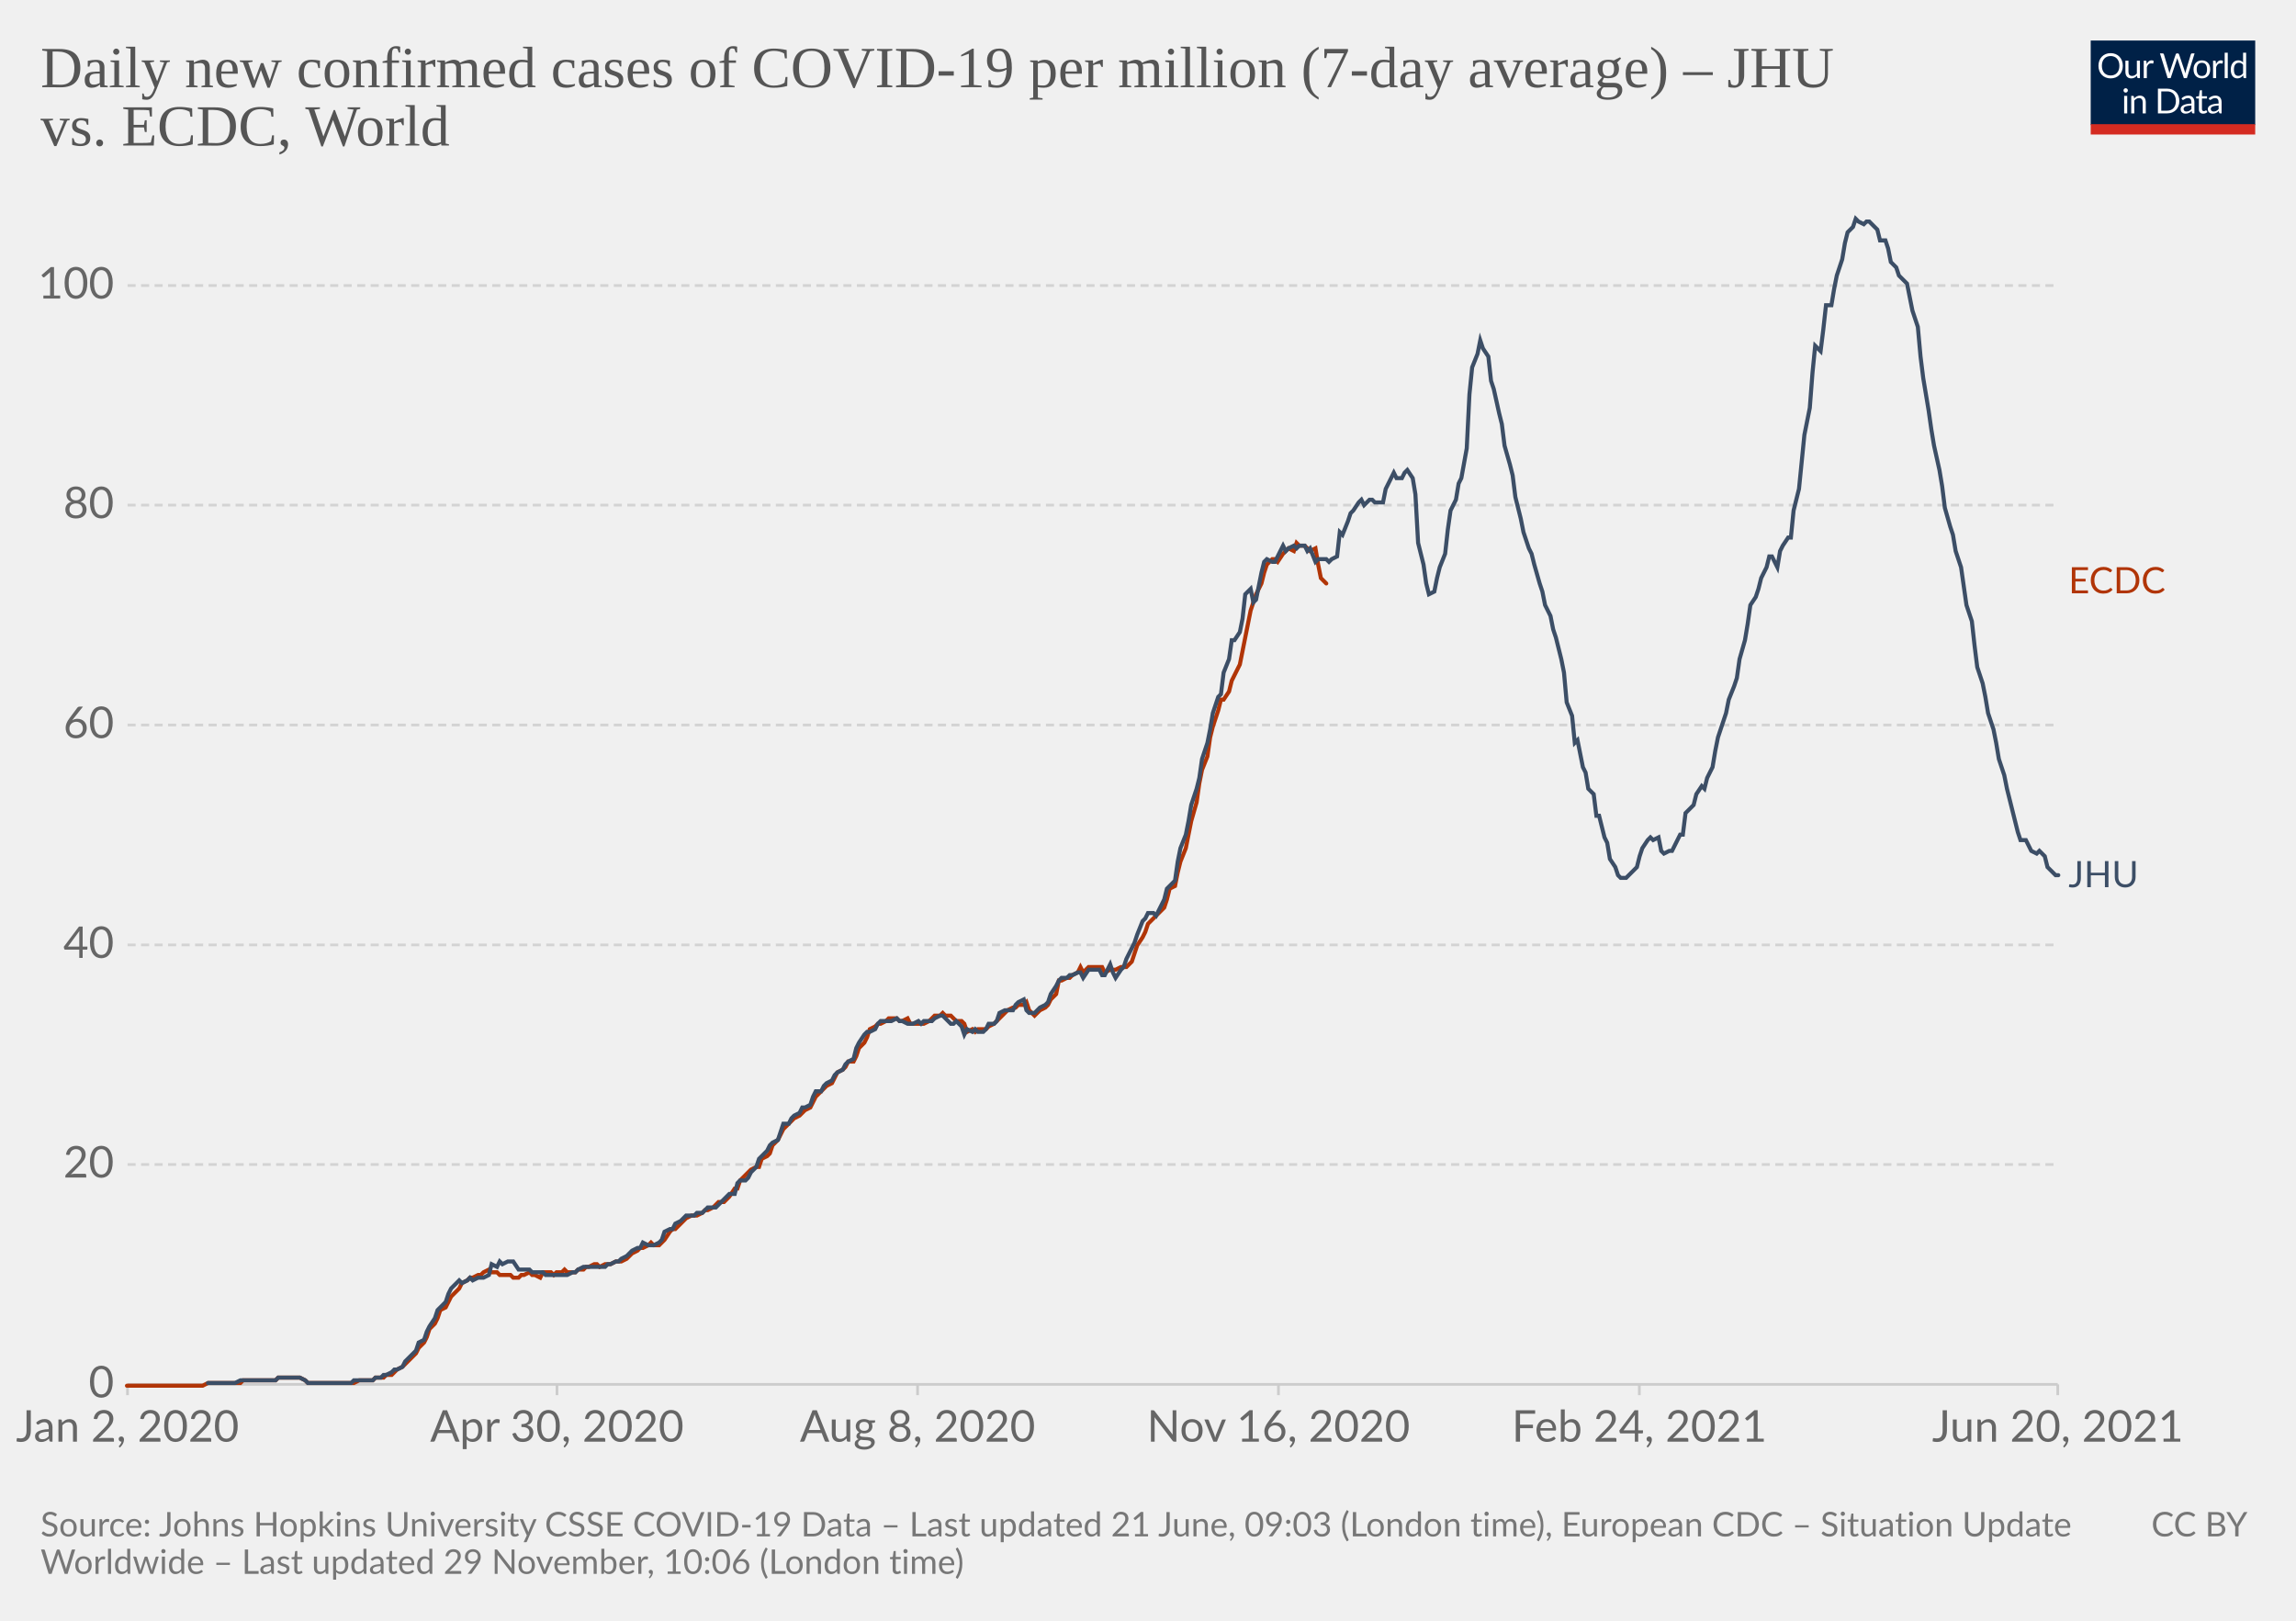
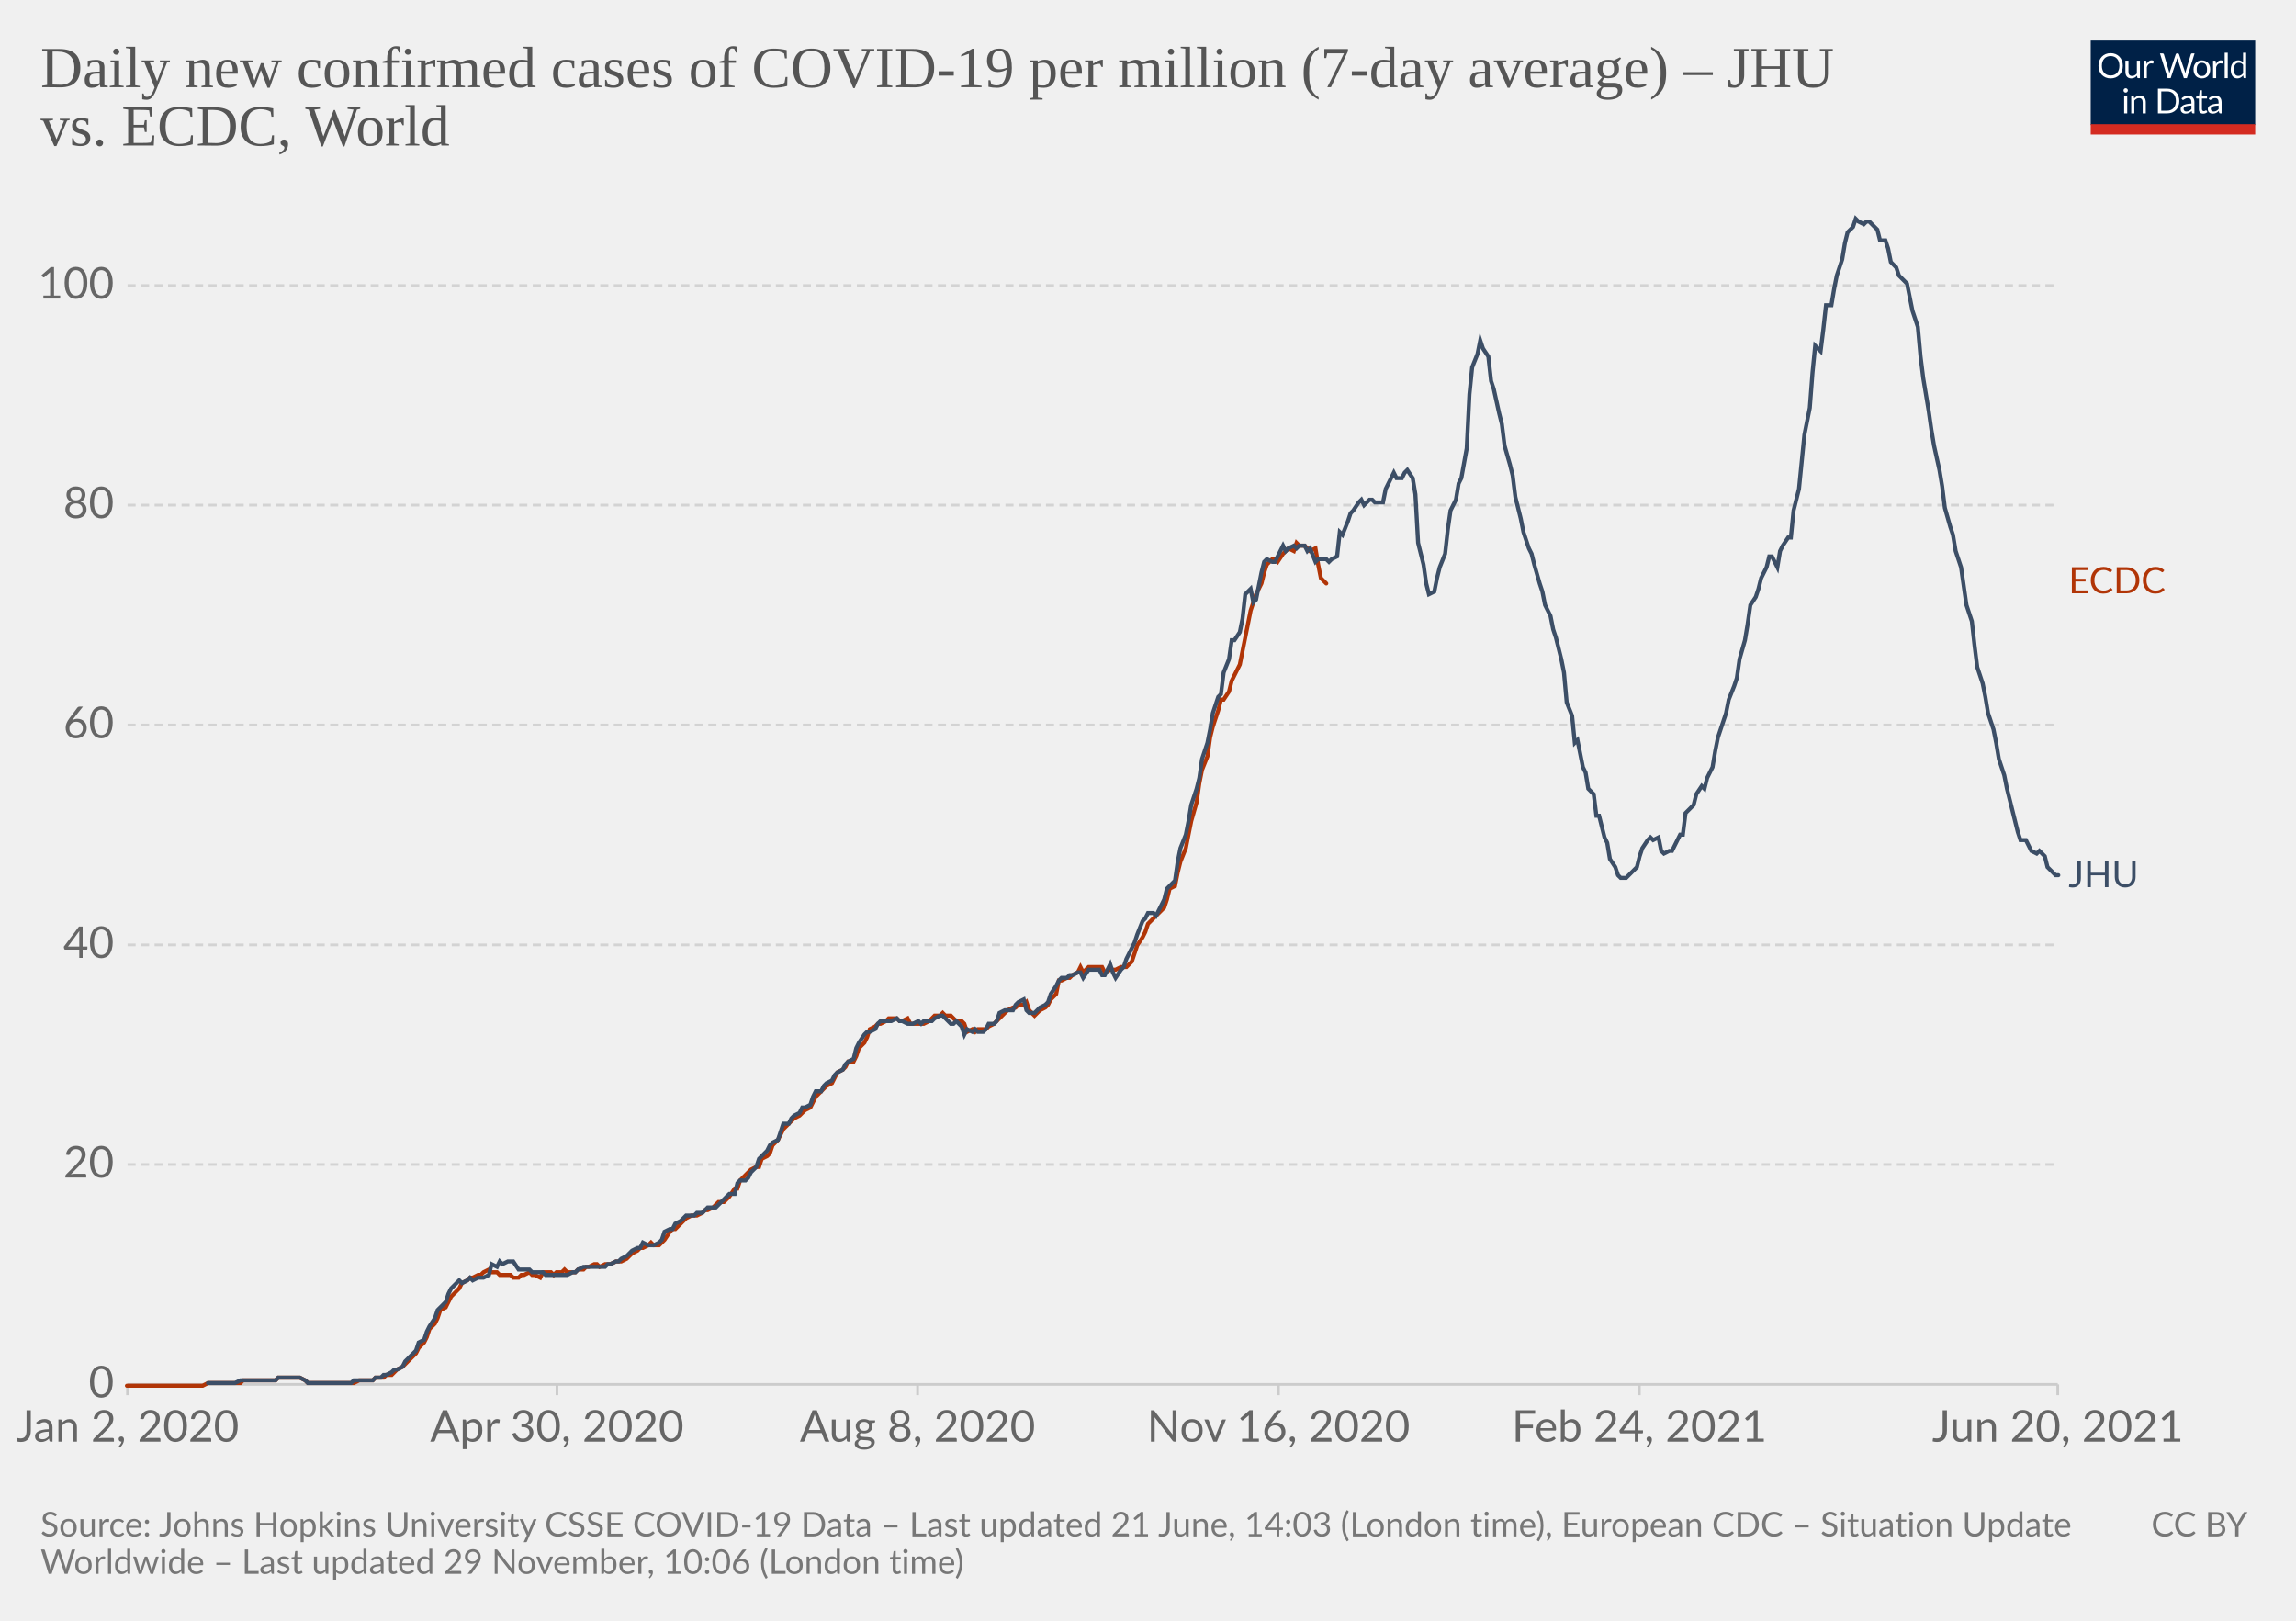
<svg xmlns="http://www.w3.org/2000/svg" version="1.1" style="background-color:#fff;-webkit-font-smoothing:antialiased" width="850" height="600" viewBox="0 0 850 600" font-family="Lato,'Helvetica Neue',Helvetica,Arial,sans-serif" font-size="18" text-rendering="optimizeLegibility">
  <g class="HeaderView">
    <g transform="matrix(.29 0 0 .29 774 15)">
      <svg className="owidLog" width="210" height="120" viewBox="0 0 210 120" fill="none">
        <g clip-path="url(#clip0)">
          <path d="M0 0h210v107.89H0V0z" fill="#002147" />
          <path d="M40.98 32.25c0 2.36-.38 4.53-1.12 6.51a14.26 14.26 0 01-8.1 8.4c-1.9.78-4.02 1.17-6.34 1.17a16.6 16.6 0 01-6.33-1.17 14.31 14.31 0 01-8.08-8.4 18.29 18.29 0 01-1.12-6.51c0-2.36.38-4.53 1.12-6.5.75-1.97 1.8-3.67 3.17-5.1a14.32 14.32 0 014.9-3.34c1.92-.8 4.03-1.19 6.34-1.19 2.32 0 4.43.4 6.34 1.19 1.92.8 3.56 1.9 4.93 3.34a14.87 14.87 0 013.17 5.1 18.1 18.1 0 011.12 6.5zm-4.38 0c0-1.94-.26-3.68-.8-5.22a10.91 10.91 0 00-2.24-3.89 9.68 9.68 0 00-3.52-2.46 11.95 11.95 0 00-4.62-.86c-1.68 0-3.21.28-4.6.86a9.88 9.88 0 00-3.54 2.46 10.91 10.91 0 00-2.24 3.9c-.53 1.53-.8 3.27-.8 5.2 0 1.94.27 3.68.8 5.22a11.17 11.17 0 002.24 3.9 10.01 10.01 0 003.55 2.44c1.38.56 2.9.83 4.6.83s3.24-.27 4.61-.83a9.8 9.8 0 003.52-2.44 11.17 11.17 0 002.25-3.9c.53-1.54.8-3.28.8-5.21zm26.22-6.54V48H60.5c-.56 0-.9-.27-1.05-.81l-.31-2.4a12.45 12.45 0 01-3.26 2.6c-1.2.64-2.58.96-4.13.96-1.22 0-2.3-.2-3.24-.6a6.52 6.52 0 01-2.33-1.7 7.37 7.37 0 01-1.43-2.67c-.3-1.04-.46-2.2-.46-3.45V25.7h3.91v14.22c0 1.68.38 2.99 1.15 3.91.77.93 1.96 1.39 3.54 1.39 1.16 0 2.24-.27 3.23-.82a10.42 10.42 0 002.8-2.28V25.7h3.91zm8.61 4.47a9.94 9.94 0 012.6-3.56 5.64 5.64 0 013.76-1.3c.47 0 .92.05 1.34.15.44.1.83.27 1.17.49l-.3 2.92c-.09.37-.3.55-.66.55-.2 0-.5-.04-.9-.13a6.21 6.21 0 00-3.24.18 4.23 4.23 0 00-1.47.92c-.42.4-.81.9-1.17 1.5-.33.58-.64 1.26-.92 2.02V48H67.7V25.71h2.25c.42 0 .72.08.88.25.16.16.27.44.33.83l.26 3.39zm61.16-13.7L122.75 48h-3.82l-7.99-24.05a21.95 21.95 0 01-.42-1.58 38.36 38.36 0 01-.44 1.58L102.05 48h-3.83L88.4 16.47h3.54c.38 0 .7.1.95.29.26.2.43.43.5.73l6.52 21.9.28 1.28.29 1.46.3-1.46.38-1.27 7.41-21.91c.1-.25.26-.48.51-.69.27-.22.58-.33.95-.33h1.23c.38 0 .69.1.92.29a1.77 1.77 0 01.53.73l7.4 21.9a28.4 28.4 0 01.68 2.62 29.52 29.52 0 01.52-2.61l6.54-21.91a1.31 1.31 0 01.48-.7c.27-.21.58-.32.95-.32h3.32zm9.35 8.88c1.63 0 3.1.27 4.4.82a9.43 9.43 0 015.46 5.94c.5 1.4.74 2.98.74 4.73 0 1.76-.25 3.34-.74 4.75a9.43 9.43 0 01-5.46 5.92c-1.3.52-2.77.79-4.4.79-1.64 0-3.12-.27-4.44-.8a9.42 9.42 0 01-3.35-2.3c-.92-1-1.63-2.2-2.13-3.61-.49-1.41-.73-3-.73-4.75s.24-3.33.73-4.73c.5-1.43 1.2-2.64 2.13-3.63a9.4 9.4 0 013.35-2.31c1.32-.55 2.8-.82 4.44-.82zm0 19.89c2.2 0 3.84-.73 4.93-2.2 1.08-1.48 1.63-3.54 1.63-6.18 0-2.66-.55-4.72-1.63-6.2-1.09-1.49-2.73-2.23-4.93-2.23-1.12 0-2.09.2-2.93.57a5.71 5.71 0 00-2.06 1.65 7.5 7.5 0 00-1.24 2.67c-.26 1.04-.4 2.22-.4 3.54 0 2.64.55 4.7 1.64 6.18 1.1 1.47 2.76 2.2 4.99 2.2zm17.97-15.07a9.94 9.94 0 012.6-3.56 5.64 5.64 0 013.76-1.3c.47 0 .91.05 1.34.15.44.1.83.27 1.16.49l-.28 2.92c-.09.37-.31.55-.66.55-.2 0-.5-.04-.9-.13a6.2 6.2 0 00-3.24.18 4.23 4.23 0 00-1.47.92c-.43.4-.82.9-1.17 1.5a13.1 13.1 0 00-.92 2.02V48h-3.94V25.71h2.24c.43 0 .72.08.88.25.17.16.28.44.33.83l.27 3.39zm15.04-14.59V48h-3.92V15.6h3.92zm19.55 15.43a6.22 6.22 0 00-2.38-2.05 6.7 6.7 0 00-2.86-.6c-2.07 0-3.66.75-4.77 2.23-1.12 1.48-1.68 3.6-1.68 6.33 0 1.46.13 2.7.38 3.74a7.29 7.29 0 001.1 2.56 4.35 4.35 0 001.78 1.45c.7.3 1.5.46 2.4.46 1.29 0 2.41-.3 3.36-.88a9.6 9.6 0 002.67-2.49V31.02zm3.91-15.43V48h-2.33c-.56 0-.9-.27-1.06-.81l-.35-2.71a12.13 12.13 0 01-3.25 2.77 8.28 8.28 0 01-4.23 1.06 7.31 7.31 0 01-6.14-2.9c-.73-.96-1.3-2.15-1.69-3.57a18.35 18.35 0 01.07-9.48 11.29 11.29 0 011.89-3.7 8.7 8.7 0 017.06-3.34 7.96 7.96 0 016.12 2.62V15.59h3.91zM46.61 70.71V93H42.7V70.71h3.91zm.84-7c0 .39-.08.75-.24 1.09a2.81 2.81 0 01-1.52 1.47 2.67 2.67 0 01-2.16 0 2.9 2.9 0 01-1.45-1.47 2.67 2.67 0 010-2.16c.15-.35.35-.65.6-.9.25-.27.53-.47.85-.62a2.67 2.67 0 012.16 0c.35.15.65.35.9.62.27.25.47.55.62.9.16.34.24.7.24 1.08zm7.97 10.24c.49-.54 1-1.04 1.54-1.48a9.85 9.85 0 013.66-1.84 8.96 8.96 0 015.43.35c.94.4 1.72.97 2.33 1.71a7.36 7.36 0 011.43 2.67c.32 1.04.49 2.19.49 3.45V93h-3.94V78.81c0-1.69-.4-3-1.17-3.92-.76-.93-1.93-1.4-3.5-1.4a6.6 6.6 0 00-3.25.83c-1 .56-1.92 1.31-2.77 2.27V93h-3.94V70.71h2.35c.56 0 .9.28 1.04.82l.3 2.42zm57.7 3.3c0 2.36-.37 4.5-1.11 6.44a14.3 14.3 0 01-3.17 4.98 14.1 14.1 0 01-4.93 3.2c-1.9.76-4.02 1.13-6.33 1.13H85.8V61.47h11.77c2.31 0 4.42.39 6.33 1.15a13.8 13.8 0 018.1 8.18 17.75 17.75 0 011.12 6.45zm-4.37 0c0-1.94-.26-3.67-.8-5.2a10.94 10.94 0 00-2.23-3.87 9.57 9.57 0 00-3.53-2.42 12.23 12.23 0 00-4.61-.83h-7.5v24.62h7.5c1.7 0 3.24-.28 4.61-.84a9.7 9.7 0 003.53-2.4 10.94 10.94 0 002.24-3.87c.53-1.53.8-3.26.8-5.2zm19.8 5.72c-1.8.06-3.34.2-4.62.44-1.26.22-2.3.51-3.1.88-.8.36-1.37.8-1.74 1.3-.35.5-.53 1.05-.53 1.67 0 .58.1 1.1.3 1.52a3 3 0 00.76 1.05c.34.27.73.46 1.17.6a6.13 6.13 0 001.45.17 7.28 7.28 0 003.5-.81 11.95 11.95 0 002.82-2.2v-4.62zm-12.65-9.11a12.73 12.73 0 013.98-2.66c1.43-.59 3-.88 4.73-.88 1.25 0 2.36.2 3.33.61a6.81 6.81 0 013.94 4.38c.33 1.04.5 2.19.5 3.43V93h-1.74a1.8 1.8 0 01-.88-.18c-.2-.13-.36-.38-.48-.74l-.44-2.12-1.72 1.46a9.48 9.48 0 01-3.74 1.7c-.69.15-1.46.23-2.3.23-.87 0-1.69-.12-2.45-.35a5.34 5.34 0 01-3.34-2.93 6.64 6.64 0 01-.49-2.64c0-.88.25-1.72.73-2.53a6.33 6.33 0 012.35-2.17c1.09-.63 2.5-1.15 4.25-1.54 1.75-.41 3.89-.65 6.42-.7v-1.75c0-1.73-.37-3.03-1.12-3.91-.75-.9-1.84-1.34-3.28-1.34-.97 0-1.78.12-2.44.37-.64.23-1.2.5-1.7.81l-1.23.82c-.33.23-.67.35-1 .35-.27 0-.5-.07-.69-.2a2.1 2.1 0 01-.48-.53l-.7-1.25zm27.67 19.5c-1.76 0-3.12-.5-4.07-1.48-.94-.98-1.41-2.4-1.41-4.25V74h-2.68a.9.9 0 01-.6-.2c-.16-.14-.24-.36-.24-.66v-1.56l3.65-.46.9-6.89a.9.9 0 01.29-.52.88.88 0 01.62-.22H142v7.67h6.44V74H142v13.38c0 .94.22 1.63.68 2.09.45.45 1.04.68 1.76.68a3.21 3.21 0 001.85-.53l.55-.35c.16-.12.3-.18.41-.18.2 0 .4.13.55.38l1.15 1.87a7.45 7.45 0 01-2.44 1.5 8.53 8.53 0 01-2.95.52zm19.68-10.4c-1.8.07-3.34.21-4.62.45-1.26.22-2.3.51-3.1.88-.8.36-1.37.8-1.74 1.3-.35.5-.53 1.05-.53 1.67 0 .58.1 1.1.3 1.52a2.9 2.9 0 00.76 1.05c.34.27.73.46 1.17.6a6.13 6.13 0 001.45.17 7.3 7.3 0 003.5-.81 12.04 12.04 0 002.82-2.2v-4.62zm-12.65-9.1a12.72 12.72 0 013.99-2.66c1.42-.59 3-.88 4.72-.88 1.25 0 2.36.2 3.33.61a6.81 6.81 0 013.94 4.38c.33 1.04.5 2.19.5 3.43V93h-1.74a1.8 1.8 0 01-.88-.18c-.2-.13-.36-.38-.48-.74l-.44-2.12-1.72 1.46a9.48 9.48 0 01-3.74 1.7c-.69.15-1.46.23-2.3.23-.87 0-1.69-.12-2.45-.35a5.33 5.33 0 01-3.34-2.93 6.62 6.62 0 01-.49-2.64c0-.88.25-1.72.73-2.53a6.33 6.33 0 012.35-2.17c1.09-.63 2.5-1.15 4.25-1.54a31.2 31.2 0 016.42-.7v-1.75c0-1.73-.37-3.03-1.12-3.91-.75-.9-1.84-1.34-3.28-1.34-.97 0-1.78.12-2.44.37-.64.23-1.2.5-1.7.81l-1.22.82c-.34.23-.68.35-1.02.35-.26 0-.49-.07-.68-.2a1.88 1.88 0 01-.48-.53l-.7-1.25zM40.98 32.25c0 2.36-.38 4.53-1.12 6.51a14.26 14.26 0 01-8.1 8.4c-1.9.78-4.02 1.17-6.34 1.17a16.6 16.6 0 01-6.33-1.17 14.31 14.31 0 01-8.08-8.4 18.29 18.29 0 01-1.12-6.51c0-2.36.38-4.53 1.12-6.5.75-1.97 1.8-3.67 3.17-5.1a14.32 14.32 0 014.9-3.34c1.92-.8 4.03-1.19 6.34-1.19 2.32 0 4.43.4 6.34 1.19 1.92.8 3.56 1.9 4.93 3.34a14.87 14.87 0 013.17 5.1 18.1 18.1 0 011.12 6.5zm-4.38 0c0-1.94-.26-3.68-.8-5.22a10.91 10.91 0 00-2.24-3.89 9.68 9.68 0 00-3.52-2.46 11.95 11.95 0 00-4.62-.86c-1.68 0-3.21.28-4.6.86a9.88 9.88 0 00-3.54 2.46 10.91 10.91 0 00-2.24 3.9c-.53 1.53-.8 3.27-.8 5.2 0 1.94.27 3.68.8 5.22a11.17 11.17 0 002.24 3.9 10.01 10.01 0 003.55 2.44c1.38.56 2.9.83 4.6.83s3.24-.27 4.61-.83a9.8 9.8 0 003.52-2.44 11.17 11.17 0 002.25-3.9c.53-1.54.8-3.28.8-5.21zm26.22-6.54V48H60.5c-.56 0-.9-.27-1.05-.81l-.31-2.4a12.45 12.45 0 01-3.26 2.6c-1.2.64-2.58.96-4.13.96-1.22 0-2.3-.2-3.24-.6a6.52 6.52 0 01-2.33-1.7 7.37 7.37 0 01-1.43-2.67c-.3-1.04-.46-2.2-.46-3.45V25.7h3.91v14.22c0 1.68.38 2.99 1.15 3.91.77.93 1.96 1.39 3.54 1.39 1.16 0 2.24-.27 3.23-.82a10.42 10.42 0 002.8-2.28V25.7h3.91zm8.61 4.47a9.94 9.94 0 012.6-3.56 5.64 5.64 0 013.76-1.3c.47 0 .92.05 1.34.15.44.1.83.27 1.17.49l-.3 2.92c-.09.37-.3.55-.66.55-.2 0-.5-.04-.9-.13a6.21 6.21 0 00-3.24.18 4.23 4.23 0 00-1.47.92c-.42.4-.81.9-1.17 1.5-.33.58-.64 1.26-.92 2.02V48H67.7V25.71h2.25c.42 0 .72.08.88.25.16.16.27.44.33.83l.26 3.39zm61.16-13.7L122.75 48h-3.82l-7.99-24.05a21.95 21.95 0 01-.42-1.58 38.36 38.36 0 01-.44 1.58L102.05 48h-3.83L88.4 16.47h3.54c.38 0 .7.1.95.29.26.2.43.43.5.73l6.52 21.9.28 1.28.29 1.46.3-1.46.38-1.27 7.41-21.91c.1-.25.26-.48.51-.69.27-.22.58-.33.95-.33h1.23c.38 0 .69.1.92.29a1.77 1.77 0 01.53.73l7.4 21.9a28.4 28.4 0 01.68 2.62 29.52 29.52 0 01.52-2.61l6.54-21.91a1.31 1.31 0 01.48-.7c.27-.21.58-.32.95-.32h3.32zm9.35 8.88c1.63 0 3.1.27 4.4.82a9.43 9.43 0 015.46 5.94c.5 1.4.74 2.98.74 4.73 0 1.76-.25 3.34-.74 4.75a9.43 9.43 0 01-5.46 5.92c-1.3.52-2.77.79-4.4.79-1.64 0-3.12-.27-4.44-.8a9.42 9.42 0 01-3.35-2.3c-.92-1-1.63-2.2-2.13-3.61-.49-1.41-.73-3-.73-4.75s.24-3.33.73-4.73c.5-1.43 1.2-2.64 2.13-3.63a9.4 9.4 0 013.35-2.31c1.32-.55 2.8-.82 4.44-.82zm0 19.89c2.2 0 3.84-.73 4.93-2.2 1.08-1.48 1.63-3.54 1.63-6.18 0-2.66-.55-4.72-1.63-6.2-1.09-1.49-2.73-2.23-4.93-2.23-1.12 0-2.09.2-2.93.57a5.71 5.71 0 00-2.06 1.65 7.5 7.5 0 00-1.24 2.67c-.26 1.04-.4 2.22-.4 3.54 0 2.64.55 4.7 1.64 6.18 1.1 1.47 2.76 2.2 4.99 2.2zm17.97-15.07a9.94 9.94 0 012.6-3.56 5.64 5.64 0 013.76-1.3c.47 0 .91.05 1.34.15.44.1.83.27 1.16.49l-.28 2.92c-.09.37-.31.55-.66.55-.2 0-.5-.04-.9-.13a6.2 6.2 0 00-3.24.18 4.23 4.23 0 00-1.47.92c-.43.4-.82.9-1.17 1.5a13.1 13.1 0 00-.92 2.02V48h-3.94V25.71h2.24c.43 0 .72.08.88.25.17.16.28.44.33.83l.27 3.39zm15.04-14.59V48h-3.92V15.6h3.92zm19.55 15.43a6.22 6.22 0 00-2.38-2.05 6.7 6.7 0 00-2.86-.6c-2.07 0-3.66.75-4.77 2.23-1.12 1.48-1.68 3.6-1.68 6.33 0 1.46.13 2.7.38 3.74a7.29 7.29 0 001.1 2.56 4.35 4.35 0 001.78 1.45c.7.3 1.5.46 2.4.46 1.29 0 2.41-.3 3.36-.88a9.6 9.6 0 002.67-2.49V31.02zm3.91-15.43V48h-2.33c-.56 0-.9-.27-1.06-.81l-.35-2.71a12.13 12.13 0 01-3.25 2.77 8.28 8.28 0 01-4.23 1.06 7.31 7.31 0 01-6.14-2.9c-.73-.96-1.3-2.15-1.69-3.57a18.35 18.35 0 01.07-9.48 11.29 11.29 0 011.89-3.7 8.7 8.7 0 017.06-3.34 7.96 7.96 0 016.12 2.62V15.59h3.91zM46.61 70.71V93H42.7V70.71h3.91zm.84-7c0 .39-.08.75-.24 1.09a2.81 2.81 0 01-1.52 1.47 2.67 2.67 0 01-2.16 0 2.9 2.9 0 01-1.45-1.47 2.67 2.67 0 010-2.16c.15-.35.35-.65.6-.9.25-.27.53-.47.85-.62a2.67 2.67 0 012.16 0c.35.15.65.35.9.62.27.25.47.55.62.9.16.34.24.7.24 1.08zm7.97 10.24c.49-.54 1-1.04 1.54-1.48a9.85 9.85 0 013.66-1.84 8.96 8.96 0 015.43.35c.94.4 1.72.97 2.33 1.71a7.36 7.36 0 011.43 2.67c.32 1.04.49 2.19.49 3.45V93h-3.94V78.81c0-1.69-.4-3-1.17-3.92-.76-.93-1.93-1.4-3.5-1.4a6.6 6.6 0 00-3.25.83c-1 .56-1.92 1.31-2.77 2.27V93h-3.94V70.71h2.35c.56 0 .9.28 1.04.82l.3 2.42zm57.7 3.3c0 2.36-.37 4.5-1.11 6.44a14.3 14.3 0 01-3.17 4.98 14.1 14.1 0 01-4.93 3.2c-1.9.76-4.02 1.13-6.33 1.13H85.8V61.47h11.77c2.31 0 4.42.39 6.33 1.15a13.8 13.8 0 018.1 8.18 17.75 17.75 0 011.12 6.45zm-4.37 0c0-1.94-.26-3.67-.8-5.2a10.94 10.94 0 00-2.23-3.87 9.57 9.57 0 00-3.53-2.42 12.23 12.23 0 00-4.61-.83h-7.5v24.62h7.5c1.7 0 3.24-.28 4.61-.84a9.7 9.7 0 003.53-2.4 10.94 10.94 0 002.24-3.87c.53-1.53.8-3.26.8-5.2zm19.8 5.72c-1.8.06-3.34.2-4.62.44-1.26.22-2.3.51-3.1.88-.8.36-1.37.8-1.74 1.3-.35.5-.53 1.05-.53 1.67 0 .58.1 1.1.3 1.52a3 3 0 00.76 1.05c.34.27.73.46 1.17.6a6.13 6.13 0 001.45.17 7.28 7.28 0 003.5-.81 11.95 11.95 0 002.82-2.2v-4.62zm-12.65-9.11a12.73 12.73 0 013.98-2.66c1.43-.59 3-.88 4.73-.88 1.25 0 2.36.2 3.33.61a6.81 6.81 0 013.94 4.38c.33 1.04.5 2.19.5 3.43V93h-1.74a1.8 1.8 0 01-.88-.18c-.2-.13-.36-.38-.48-.74l-.44-2.12-1.72 1.46a9.48 9.48 0 01-3.74 1.7c-.69.15-1.46.23-2.3.23-.87 0-1.69-.12-2.45-.35a5.34 5.34 0 01-3.34-2.93 6.64 6.64 0 01-.49-2.64c0-.88.25-1.72.73-2.53a6.33 6.33 0 012.35-2.17c1.09-.63 2.5-1.15 4.25-1.54 1.75-.41 3.89-.65 6.42-.7v-1.75c0-1.73-.37-3.03-1.12-3.91-.75-.9-1.84-1.34-3.28-1.34-.97 0-1.78.12-2.44.37-.64.23-1.2.5-1.7.81l-1.23.82c-.33.23-.67.35-1 .35-.27 0-.5-.07-.69-.2a2.1 2.1 0 01-.48-.53l-.7-1.25zm27.67 19.5c-1.76 0-3.12-.5-4.07-1.48-.94-.98-1.41-2.4-1.41-4.25V74h-2.68a.9.9 0 01-.6-.2c-.16-.14-.24-.36-.24-.66v-1.56l3.65-.46.9-6.89a.9.9 0 01.29-.52.88.88 0 01.62-.22H142v7.67h6.44V74H142v13.38c0 .94.22 1.63.68 2.09.45.45 1.04.68 1.76.68a3.21 3.21 0 001.85-.53l.55-.35c.16-.12.3-.18.41-.18.2 0 .4.13.55.38l1.15 1.87a7.45 7.45 0 01-2.44 1.5 8.53 8.53 0 01-2.95.52zm19.68-10.4c-1.8.07-3.34.21-4.62.45-1.26.22-2.3.51-3.1.88-.8.36-1.37.8-1.74 1.3-.35.5-.53 1.05-.53 1.67 0 .58.1 1.1.3 1.52a2.9 2.9 0 00.76 1.05c.34.27.73.46 1.17.6a6.13 6.13 0 001.45.17 7.3 7.3 0 003.5-.81 12.04 12.04 0 002.82-2.2v-4.62zm-12.65-9.1a12.72 12.72 0 013.99-2.66c1.42-.59 3-.88 4.72-.88 1.25 0 2.36.2 3.33.61a6.81 6.81 0 013.94 4.38c.33 1.04.5 2.19.5 3.43V93h-1.74a1.8 1.8 0 01-.88-.18c-.2-.13-.36-.38-.48-.74l-.44-2.12-1.72 1.46a9.48 9.48 0 01-3.74 1.7c-.69.15-1.46.23-2.3.23-.87 0-1.69-.12-2.45-.35a5.33 5.33 0 01-3.34-2.93 6.62 6.62 0 01-.49-2.64c0-.88.25-1.72.73-2.53a6.33 6.33 0 012.35-2.17c1.09-.63 2.5-1.15 4.25-1.54a31.2 31.2 0 016.42-.7v-1.75c0-1.73-.37-3.03-1.12-3.91-.75-.9-1.84-1.34-3.28-1.34-.97 0-1.78.12-2.44.37-.64.23-1.2.5-1.7.81l-1.22.82c-.34.23-.68.35-1.02.35-.26 0-.49-.07-.68-.2a1.88 1.88 0 01-.48-.53l-.7-1.25zM40.98 32.25c0 2.36-.38 4.53-1.12 6.51a14.26 14.26 0 01-8.1 8.4c-1.9.78-4.02 1.17-6.34 1.17a16.6 16.6 0 01-6.33-1.17 14.31 14.31 0 01-8.08-8.4 18.29 18.29 0 01-1.12-6.51c0-2.36.38-4.53 1.12-6.5.75-1.97 1.8-3.67 3.17-5.1a14.32 14.32 0 014.9-3.34c1.92-.8 4.03-1.19 6.34-1.19 2.32 0 4.43.4 6.34 1.19 1.92.8 3.56 1.9 4.93 3.34a14.87 14.87 0 013.17 5.1 18.1 18.1 0 011.12 6.5zm-4.38 0c0-1.94-.26-3.68-.8-5.22a10.91 10.91 0 00-2.24-3.89 9.68 9.68 0 00-3.52-2.46 11.95 11.95 0 00-4.62-.86c-1.68 0-3.21.28-4.6.86a9.88 9.88 0 00-3.54 2.46 10.91 10.91 0 00-2.24 3.9c-.53 1.53-.8 3.27-.8 5.2 0 1.94.27 3.68.8 5.22a11.17 11.17 0 002.24 3.9 10.01 10.01 0 003.55 2.44c1.38.56 2.9.83 4.6.83s3.24-.27 4.61-.83a9.8 9.8 0 003.52-2.44 11.17 11.17 0 002.25-3.9c.53-1.54.8-3.28.8-5.21zm26.22-6.54V48H60.5c-.56 0-.9-.27-1.05-.81l-.31-2.4a12.45 12.45 0 01-3.26 2.6c-1.2.64-2.58.96-4.13.96-1.22 0-2.3-.2-3.24-.6a6.52 6.52 0 01-2.33-1.7 7.37 7.37 0 01-1.43-2.67c-.3-1.04-.46-2.2-.46-3.45V25.7h3.91v14.22c0 1.68.38 2.99 1.15 3.91.77.93 1.96 1.39 3.54 1.39 1.16 0 2.24-.27 3.23-.82a10.42 10.42 0 002.8-2.28V25.7h3.91zm8.61 4.47a9.94 9.94 0 012.6-3.56 5.64 5.64 0 013.76-1.3c.47 0 .92.05 1.34.15.44.1.83.27 1.17.49l-.3 2.92c-.09.37-.3.55-.66.55-.2 0-.5-.04-.9-.13a6.21 6.21 0 00-3.24.18 4.23 4.23 0 00-1.47.92c-.42.4-.81.9-1.17 1.5-.33.58-.64 1.26-.92 2.02V48H67.7V25.71h2.25c.42 0 .72.08.88.25.16.16.27.44.33.83l.26 3.39zm61.16-13.7L122.75 48h-3.82l-7.99-24.05a21.95 21.95 0 01-.42-1.58 38.36 38.36 0 01-.44 1.58L102.05 48h-3.83L88.4 16.47h3.54c.38 0 .7.1.95.29.26.2.43.43.5.73l6.52 21.9.28 1.28.29 1.46.3-1.46.38-1.27 7.41-21.91c.1-.25.26-.48.51-.69.27-.22.58-.33.95-.33h1.23c.38 0 .69.1.92.29a1.77 1.77 0 01.53.73l7.4 21.9a28.4 28.4 0 01.68 2.62 29.52 29.52 0 01.52-2.61l6.54-21.91a1.31 1.31 0 01.48-.7c.27-.21.58-.32.95-.32h3.32zm9.35 8.88c1.63 0 3.1.27 4.4.82a9.43 9.43 0 015.46 5.94c.5 1.4.74 2.98.74 4.73 0 1.76-.25 3.34-.74 4.75a9.43 9.43 0 01-5.46 5.92c-1.3.52-2.77.79-4.4.79-1.64 0-3.12-.27-4.44-.8a9.42 9.42 0 01-3.35-2.3c-.92-1-1.63-2.2-2.13-3.61-.49-1.41-.73-3-.73-4.75s.24-3.33.73-4.73c.5-1.43 1.2-2.64 2.13-3.63a9.4 9.4 0 013.35-2.31c1.32-.55 2.8-.82 4.44-.82zm0 19.89c2.2 0 3.84-.73 4.93-2.2 1.08-1.48 1.63-3.54 1.63-6.18 0-2.66-.55-4.72-1.63-6.2-1.09-1.49-2.73-2.23-4.93-2.23-1.12 0-2.09.2-2.93.57a5.71 5.71 0 00-2.06 1.65 7.5 7.5 0 00-1.24 2.67c-.26 1.04-.4 2.22-.4 3.54 0 2.64.55 4.7 1.64 6.18 1.1 1.47 2.76 2.2 4.99 2.2zm17.97-15.07a9.94 9.94 0 012.6-3.56 5.64 5.64 0 013.76-1.3c.47 0 .91.05 1.34.15.44.1.83.27 1.16.49l-.28 2.92c-.09.37-.31.55-.66.55-.2 0-.5-.04-.9-.13a6.2 6.2 0 00-3.24.18 4.23 4.23 0 00-1.47.92c-.43.4-.82.9-1.17 1.5a13.1 13.1 0 00-.92 2.02V48h-3.94V25.71h2.24c.43 0 .72.08.88.25.17.16.28.44.33.83l.27 3.39zm15.04-14.59V48h-3.92V15.6h3.92zm19.55 15.43a6.22 6.22 0 00-2.38-2.05 6.7 6.7 0 00-2.86-.6c-2.07 0-3.66.75-4.77 2.23-1.12 1.48-1.68 3.6-1.68 6.33 0 1.46.13 2.7.38 3.74a7.29 7.29 0 001.1 2.56 4.35 4.35 0 001.78 1.45c.7.3 1.5.46 2.4.46 1.29 0 2.41-.3 3.36-.88a9.6 9.6 0 002.67-2.49V31.02zm3.91-15.43V48h-2.33c-.56 0-.9-.27-1.06-.81l-.35-2.71a12.13 12.13 0 01-3.25 2.77 8.28 8.28 0 01-4.23 1.06 7.31 7.31 0 01-6.14-2.9c-.73-.96-1.3-2.15-1.69-3.57a18.35 18.35 0 01.07-9.48 11.29 11.29 0 011.89-3.7 8.7 8.7 0 017.06-3.34 7.96 7.96 0 016.12 2.62V15.59h3.91zM46.61 70.71V93H42.7V70.71h3.91zm.84-7c0 .39-.08.75-.24 1.09a2.81 2.81 0 01-1.52 1.47 2.67 2.67 0 01-2.16 0 2.9 2.9 0 01-1.45-1.47 2.67 2.67 0 010-2.16c.15-.35.35-.65.6-.9.25-.27.53-.47.85-.62a2.67 2.67 0 012.16 0c.35.15.65.35.9.62.27.25.47.55.62.9.16.34.24.7.24 1.08zm7.97 10.24c.49-.54 1-1.04 1.54-1.48a9.85 9.85 0 013.66-1.84 8.96 8.96 0 015.43.35c.94.4 1.72.97 2.33 1.71a7.36 7.36 0 011.43 2.67c.32 1.04.49 2.19.49 3.45V93h-3.94V78.81c0-1.69-.4-3-1.17-3.92-.76-.93-1.93-1.4-3.5-1.4a6.6 6.6 0 00-3.25.83c-1 .56-1.92 1.31-2.77 2.27V93h-3.94V70.71h2.35c.56 0 .9.28 1.04.82l.3 2.42zm57.7 3.3c0 2.36-.37 4.5-1.11 6.44a14.3 14.3 0 01-3.17 4.98 14.1 14.1 0 01-4.93 3.2c-1.9.76-4.02 1.13-6.33 1.13H85.8V61.47h11.77c2.31 0 4.42.39 6.33 1.15a13.8 13.8 0 018.1 8.18 17.75 17.75 0 011.12 6.45zm-4.37 0c0-1.94-.26-3.67-.8-5.2a10.94 10.94 0 00-2.23-3.87 9.57 9.57 0 00-3.53-2.42 12.23 12.23 0 00-4.61-.83h-7.5v24.62h7.5c1.7 0 3.24-.28 4.61-.84a9.7 9.7 0 003.53-2.4 10.94 10.94 0 002.24-3.87c.53-1.53.8-3.26.8-5.2zm19.8 5.72c-1.8.06-3.34.2-4.62.44-1.26.22-2.3.51-3.1.88-.8.36-1.37.8-1.74 1.3-.35.5-.53 1.05-.53 1.67 0 .58.1 1.1.3 1.52a3 3 0 00.76 1.05c.34.27.73.46 1.17.6a6.13 6.13 0 001.45.17 7.28 7.28 0 003.5-.81 11.95 11.95 0 002.82-2.2v-4.62zm-12.65-9.11a12.73 12.73 0 013.98-2.66c1.43-.59 3-.88 4.73-.88 1.25 0 2.36.2 3.33.61a6.81 6.81 0 013.94 4.38c.33 1.04.5 2.19.5 3.43V93h-1.74a1.8 1.8 0 01-.88-.18c-.2-.13-.36-.38-.48-.74l-.44-2.12-1.72 1.46a9.48 9.48 0 01-3.74 1.7c-.69.15-1.46.23-2.3.23-.87 0-1.69-.12-2.45-.35a5.34 5.34 0 01-3.34-2.93 6.64 6.64 0 01-.49-2.64c0-.88.25-1.72.73-2.53a6.33 6.33 0 012.35-2.17c1.09-.63 2.5-1.15 4.25-1.54 1.75-.41 3.89-.65 6.42-.7v-1.75c0-1.73-.37-3.03-1.12-3.91-.75-.9-1.84-1.34-3.28-1.34-.97 0-1.78.12-2.44.37-.64.23-1.2.5-1.7.81l-1.23.82c-.33.23-.67.35-1 .35-.27 0-.5-.07-.69-.2a2.1 2.1 0 01-.48-.53l-.7-1.25zm27.67 19.5c-1.76 0-3.12-.5-4.07-1.48-.94-.98-1.41-2.4-1.41-4.25V74h-2.68a.9.9 0 01-.6-.2c-.16-.14-.24-.36-.24-.66v-1.56l3.65-.46.9-6.89a.9.9 0 01.29-.52.88.88 0 01.62-.22H142v7.67h6.44V74H142v13.38c0 .94.22 1.63.68 2.09.45.45 1.04.68 1.76.68a3.21 3.21 0 001.85-.53l.55-.35c.16-.12.3-.18.41-.18.2 0 .4.13.55.38l1.15 1.87a7.45 7.45 0 01-2.44 1.5 8.53 8.53 0 01-2.95.52zm19.68-10.4c-1.8.07-3.34.21-4.62.45-1.26.22-2.3.51-3.1.88-.8.36-1.37.8-1.74 1.3-.35.5-.53 1.05-.53 1.67 0 .58.1 1.1.3 1.52a2.9 2.9 0 00.76 1.05c.34.27.73.46 1.17.6a6.13 6.13 0 001.45.17 7.3 7.3 0 003.5-.81 12.04 12.04 0 002.82-2.2v-4.62zm-12.65-9.1a12.72 12.72 0 013.99-2.66c1.42-.59 3-.88 4.72-.88 1.25 0 2.36.2 3.33.61a6.81 6.81 0 013.94 4.38c.33 1.04.5 2.19.5 3.43V93h-1.74a1.8 1.8 0 01-.88-.18c-.2-.13-.36-.38-.48-.74l-.44-2.12-1.72 1.46a9.48 9.48 0 01-3.74 1.7c-.69.15-1.46.23-2.3.23-.87 0-1.69-.12-2.45-.35a5.33 5.33 0 01-3.34-2.93 6.62 6.62 0 01-.49-2.64c0-.88.25-1.72.73-2.53a6.33 6.33 0 012.35-2.17c1.09-.63 2.5-1.15 4.25-1.54a31.2 31.2 0 016.42-.7v-1.75c0-1.73-.37-3.03-1.12-3.91-.75-.9-1.84-1.34-3.28-1.34-.97 0-1.78.12-2.44.37-.64.23-1.2.5-1.7.81l-1.22.82c-.34.23-.68.35-1.02.35-.26 0-.49-.07-.68-.2a1.88 1.88 0 01-.48-.53l-.7-1.25z" fill="#fff" />
          <path fill="#D42B21" d="M0 106.79h210V120H0z" />
        </g>
        <defs>
          <clipPath id="clip0">
            <path fill="#fff" d="M0 0h210v120H0z" />
          </clipPath>
        </defs>
      </svg>
    </g>
    <a href="https://ourworldindata.org/grapher/daily-covid-cases-per-million-jhu-vs-ecdc?country=~OWID_WRL" target="_blank" rel="noopener" font-family="&quot;Playfair Display&quot;,Georgia,&quot;Times New Roman&quot;,serif">
      <text font-size="21.6" x="15" y="32.3" fill="#555">
        <tspan x="15" y="32.28">Daily new confirmed cases of COVID-19 per million (7-day average) – JHU</tspan>
        <tspan x="15" y="53.88">vs. ECDC, World</tspan>
      </text>
    </a>
  </g>
  <g class="LineChart">
    <defs>
      <clipPath id="a">
        <path d="M37.22 63.2h830v905h-830z" />
      </clipPath>
    </defs>
    <g class="DualAxisView">
      <g class="HorizontalAxis">
        <path stroke="#ccc" d="M47.2 512.5v4M206.2 512.5v4M339.7 512.5v4M473.3 512.5v4M606.9 512.5v4M761.8 512.5v4" />
        <text x="47.2" y="533.7" fill="#666" text-anchor="middle" font-size="16.2">Jan 2, 2020</text>
        <text x="206.2" y="533.7" fill="#666" text-anchor="middle" font-size="16.2">Apr 30, 2020</text>
        <text x="339.7" y="533.7" fill="#666" text-anchor="middle" font-size="16.2">Aug 8, 2020</text>
        <text x="473.3" y="533.7" fill="#666" text-anchor="middle" font-size="16.2">Nov 16, 2020</text>
        <text x="606.9" y="533.7" fill="#666" text-anchor="middle" font-size="16.2">Feb 24, 2021</text>
        <text x="761.8" y="533.7" fill="#666" text-anchor="middle" font-size="16.2">Jun 20, 2021</text>
      </g>
      <g class="VerticalAxis" fill="#666" dominant-baseline="middle" text-anchor="end" font-size="16.2">
        <text x="42.22" y="512.5">0</text>
        <text x="42.22" y="431.1">20</text>
        <text x="42.22" y="349.8">40</text>
        <text x="42.22" y="268.4">60</text>
        <text x="42.22" y="187">80</text>
        <text x="42.22" y="105.7">100</text>
      </g>
      <g class="AxisGridLines horizontalLines">
        <path stroke="#ccc" d="M47.22 512.5h714.57" />
        <path stroke="#d3d3d3" stroke-dasharray="3,2" d="M47.22 431.1h714.57M47.22 349.8h714.57M47.22 268.4h714.57M47.22 187h714.57M47.22 105.7h714.57" />
      </g>
    </g>
    <g clip-path="url(#a)">
      <g class="LineLabels" cursor="default">
        <g class="legendMark">
          <text font-size="13.5" x="765.8" y="219.7" fill="#B13507">
            <tspan x="765.79" y="219.65">ECDC</tspan>
          </text>
        </g>
        <g class="legendMark">
          <text font-size="13.5" x="765.8" y="328.4" fill="#3C4E66">
            <tspan x="765.79" y="328.45">JHU</tspan>
          </text>
        </g>
      </g>
      <g class="Lines">
        <g>
          <path stroke-linecap="round" stroke="#ddd" d="M47 513h28l2-1h12l1-1h12l1-1h8l2 1 1 1h17l2-1h5l1-1h3l1-1h2l1-1 1-1 2-1 1-1 1-1 2-2 1-1 1-2 2-2 1-2 1-3 2-2 1-2 1-3 2-1 1-2 1-2 2-2 1-1 1-2 2-1 1-1h1l2-1h1l1-1 2-1 1 1h2l1 1h4l1 1h2l1-1h1l2-1 1 1h1l2 1 1-2h3l1 1 1-1h2l1-1 1 1h3l1-1h2l1-1h1l2-1h1l1 1 2-1h2l2-1h2l2-1 1-1 1-1 2-1 1-1h1l2-1 1-1 1 1h2l1-1 1-1 2-3 1-1h1l2-2 1-1 1-1 2-1h2l2-1 1-1h1l2-1 1-1 1-1h2l1-1 1-1 2-3h1l1-3 2-2 1-1 1-1 2-1h1l1-3 2-1 1-1 1-3 2-2 1-2 1-2 2-2 1-1 1-1 2-1 1-1 1-1 2-1 1-2 1-2 2-2 1-1 1-1 2-1 1-2 1-2 2-1 1-1 1-2h2l1-2 1-3 2-2 1-2 1-3 2-1 1-1h1l2-1 1-1h3l1 1h1l2-1 1 2h5l2-1 1-1 1-1h2l1-1 1 1h2l1 1 1 1h2l1 1 1 3 2-1 1 1 1-1h3l1-1 2-1 1-1 1-1 2-2 1-1 2-1h1l1-1h2l1-1 1 3 2 2 1-1 1-1 2-1 1-1 1-2 2-2 1-5h1l2-1h1l1-1 2-1 1-2 1 2 2-2h5l1 2 2-1h2l2-1h2l2-2 1-3 1-3 2-3 1-2 1-3 2-2 1-1 1-1 2-2 1-3 1-4 2-1 1-5 1-4 2-5 1-5 1-5 2-7 1-7 1-5 2-5 1-7 1-4 2-6 1-4h1l2-3 1-4 1-2 2-4 1-5 1-5 2-10 1-3 1-3 2-4 1-4 1-3 2-2h1l1 1 2-3 1-1 1-1 2 1 1-3 1 1h2l1 1 1 1 2-1 1 6 1 5 2 2" fill="none" stroke-width="1" />
        </g>
        <g>
          <path stroke-linecap="round" stroke="#ddd" d="M77 512h10l2-1h13l1-1h8l2 1 1 1h16l1-1h7l1-1h2l1-1h1l2-1 1-1h1l2-1 1-2 1-1 2-2 1-1 1-3 2-1 1-3 1-2 2-3 1-3 1-1 2-2 1-3 1-2 2-2 1-1 1 1 2-1 1-1 1 1 2-1h2l2-1 1-4 2 1 1-2 1 1 2-1h2l2 3h4l1 1h4l1 1h8l2-1h1l1-1 2-1h8l1-1h1l2-1h1l1-1 2-1 1-1 1-1 2-1h1l1-2 2 1h2l2-1 1-1 1-3 2-1h1l1-2 2-1 1-1 1-1h3l1-1h2l1-1 1-1h3l1-1 2-2 1-1 1-1h2l1-4 1-1h2l1-1 1-2 2-2 1-3 1-1 2-2 1-2 1-1 2-1 1-3 1-3h2l1-2 1-1 2-1 1-2h1l2-1 1-3 1-2h2l1-2 1-1 2-1 1-2 1-1 2-1 1-2 1-1 2-1 1-4 1-2 2-3 1-1h1l2-1 1-2 1-1h4l2-1 1 1h1l2 1h2l2-1 1 1 1-1h3l1-1 2-1h1l1 1 2 2h1l1-1 2 2 1 3 1-2 2 1 1-1 1 1h2l1-1 1-2h2l1-1 1-3 2-1h3l1-2 1-1 2-1 1 4 1 1h2l1-1 1-1 2-1 1-1 1-3 2-3 1-2 1-1h2l1-1h1l2-1h1l1 2 2-3h4l1 2h1l2-4 1 3 1 2 2-3 1-1 1-3 2-4 1-2 1-3 2-5 1-1 1-2h2l1 1 1-2 2-4 1-4 1-1 2-2 1-7 1-5 2-5 1-5 1-6 2-6 1-4 1-7 2-6 1-5 1-6 2-6 1-1 1-8 2-5 1-7h1l2-3 1-5 1-9 2-2 1 5 1-1 2-10 1-4 1-1 2 1h1l1-2 2-4 1 2 1-1 2-1 1 1 1-1h2l1 2 1-1 2 5 1-1h3l1 1 1-1 2-1 1-9 1 1 2-5 1-3 1-1 2-3 1-1 1 2 2-2h1l1 1h3l1-5 2-4 1-2 1 2h2l1-2 1-1 2 3 1 6 1 18 2 8 1 7 1 4 2-1 1-5 1-4 2-5 1-9 1-7 2-4 1-6 1-2 2-11 1-20 1-10 2-5 1-5 1 3 2 3 1 9 1 3 2 9 1 4 1 8 2 7 1 4 1 8 2 8 1 5 2 6 1 2 1 4 2 7 1 3 1 5 2 4 1 5 1 3 2 8 1 5 1 11 2 5 1 10 1-1 2 10 1 2 1 6 2 2 1 8h1l2 8 1 2 1 6 2 3 1 3 1 1h2l1-1 1-1 2-2 1-4 1-3 2-3 1-1 1 1 2-1 1 5 1 1 2-1h1l1-2 2-4h1l1-8 2-2 1-1 1-4 2-3 1 1 1-4 2-4 1-6 1-5 2-6 1-3 1-5 2-5 1-3 1-7 2-7 1-6 1-7 2-3 1-3 1-4 2-4 1-4h1l2 4 1-6 1-2 2-3h1l1-10 2-8 1-10 1-10 2-10 1-13 1-10 2 2 1-8 1-9h2l1-6 1-5 2-6 1-6 1-4 2-2 1-3 1 1 2 1 1-1h1l2 2 1 1 1 4h2l1 3 1 5 2 2 1 3 1 1 2 2 1 5 1 5 2 6 1 11 1 8 2 12 1 7 1 6 2 9 1 6 1 8 2 7 1 3 1 6 2 6 1 7 1 7 2 6 1 9 1 8 2 6 1 5 1 6 2 6 1 5 1 6 2 6 1 5 1 4 2 8 1 4 1 3h2l1 2 1 2 2 1 1-1 2 2 1 4 1 1 2 2h1" fill="none" stroke-width="1" />
        </g>
        <g>
          <path stroke="#B13507" stroke-linecap="round" d="M47 513h28l2-1h12l1-1h12l1-1h8l2 1 1 1h17l2-1h5l1-1h3l1-1h2l1-1 1-1 2-1 1-1 1-1 2-2 1-1 1-2 2-2 1-2 1-3 2-2 1-2 1-3 2-1 1-2 1-2 2-2 1-1 1-2 2-1 1-1h1l2-1h1l1-1 2-1 1 1h2l1 1h4l1 1h2l1-1h1l2-1 1 1h1l2 1 1-2h3l1 1 1-1h2l1-1 1 1h3l1-1h2l1-1h1l2-1h1l1 1 2-1h2l2-1h2l2-1 1-1 1-1 2-1 1-1h1l2-1 1-1 1 1h2l1-1 1-1 2-3 1-1h1l2-2 1-1 1-1 2-1h2l2-1 1-1h1l2-1 1-1 1-1h2l1-1 1-1 2-3h1l1-3 2-2 1-1 1-1 2-1h1l1-3 2-1 1-1 1-3 2-2 1-2 1-2 2-2 1-1 1-1 2-1 1-1 1-1 2-1 1-2 1-2 2-2 1-1 1-1 2-1 1-2 1-2 2-1 1-1 1-2h2l1-2 1-3 2-2 1-2 1-3 2-1 1-1h1l2-1 1-1h3l1 1h1l2-1 1 2h5l2-1 1-1 1-1h2l1-1 1 1h2l1 1 1 1h2l1 1 1 3 2-1 1 1 1-1h3l1-1 2-1 1-1 1-1 2-2 1-1 2-1h1l1-1h2l1-1 1 3 2 2 1-1 1-1 2-1 1-1 1-2 2-2 1-5h1l2-1h1l1-1 2-1 1-2 1 2 2-2h5l1 2 2-1h2l2-1h2l2-2 1-3 1-3 2-3 1-2 1-3 2-2 1-1 1-1 2-2 1-3 1-4 2-1 1-5 1-4 2-5 1-5 1-5 2-7 1-7 1-5 2-5 1-7 1-4 2-6 1-4h1l2-3 1-4 1-2 2-4 1-5 1-5 2-10 1-3 1-3 2-4 1-4 1-3 2-2h1l1 1 2-3 1-1 1-1 2 1 1-3 1 1h2l1 1 1 1 2-1 1 6 1 5 2 2" fill="none" stroke-width="1.5" />
        </g>
        <g>
          <path stroke="#3C4E66" stroke-linecap="round" d="M77 512h10l2-1h13l1-1h8l2 1 1 1h16l1-1h7l1-1h2l1-1h1l2-1 1-1h1l2-1 1-2 1-1 2-2 1-1 1-3 2-1 1-3 1-2 2-3 1-3 1-1 2-2 1-3 1-2 2-2 1-1 1 1 2-1 1-1 1 1 2-1h2l2-1 1-4 2 1 1-2 1 1 2-1h2l2 3h4l1 1h4l1 1h8l2-1h1l1-1 2-1h8l1-1h1l2-1h1l1-1 2-1 1-1 1-1 2-1h1l1-2 2 1h2l2-1 1-1 1-3 2-1h1l1-2 2-1 1-1 1-1h3l1-1h2l1-1 1-1h3l1-1 2-2 1-1 1-1h2l1-4 1-1h2l1-1 1-2 2-2 1-3 1-1 2-2 1-2 1-1 2-1 1-3 1-3h2l1-2 1-1 2-1 1-2h1l2-1 1-3 1-2h2l1-2 1-1 2-1 1-2 1-1 2-1 1-2 1-1 2-1 1-4 1-2 2-3 1-1h1l2-1 1-2 1-1h4l2-1 1 1h1l2 1h2l2-1 1 1 1-1h3l1-1 2-1h1l1 1 2 2h1l1-1 2 2 1 3 1-2 2 1 1-1 1 1h2l1-1 1-2h2l1-1 1-3 2-1h3l1-2 1-1 2-1 1 4 1 1h2l1-1 1-1 2-1 1-1 1-3 2-3 1-2 1-1h2l1-1h1l2-1h1l1 2 2-3h4l1 2h1l2-4 1 3 1 2 2-3 1-1 1-3 2-4 1-2 1-3 2-5 1-1 1-2h2l1 1 1-2 2-4 1-4 1-1 2-2 1-7 1-5 2-5 1-5 1-6 2-6 1-4 1-7 2-6 1-5 1-6 2-6 1-1 1-8 2-5 1-7h1l2-3 1-5 1-9 2-2 1 5 1-1 2-10 1-4 1-1 2 1h1l1-2 2-4 1 2 1-1 2-1 1 1 1-1h2l1 2 1-1 2 5 1-1h3l1 1 1-1 2-1 1-9 1 1 2-5 1-3 1-1 2-3 1-1 1 2 2-2h1l1 1h3l1-5 2-4 1-2 1 2h2l1-2 1-1 2 3 1 6 1 18 2 8 1 7 1 4 2-1 1-5 1-4 2-5 1-9 1-7 2-4 1-6 1-2 2-11 1-20 1-10 2-5 1-5 1 3 2 3 1 9 1 3 2 9 1 4 1 8 2 7 1 4 1 8 2 8 1 5 2 6 1 2 1 4 2 7 1 3 1 5 2 4 1 5 1 3 2 8 1 5 1 11 2 5 1 10 1-1 2 10 1 2 1 6 2 2 1 8h1l2 8 1 2 1 6 2 3 1 3 1 1h2l1-1 1-1 2-2 1-4 1-3 2-3 1-1 1 1 2-1 1 5 1 1 2-1h1l1-2 2-4h1l1-8 2-2 1-1 1-4 2-3 1 1 1-4 2-4 1-6 1-5 2-6 1-3 1-5 2-5 1-3 1-7 2-7 1-6 1-7 2-3 1-3 1-4 2-4 1-4h1l2 4 1-6 1-2 2-3h1l1-10 2-8 1-10 1-10 2-10 1-13 1-10 2 2 1-8 1-9h2l1-6 1-5 2-6 1-6 1-4 2-2 1-3 1 1 2 1 1-1h1l2 2 1 1 1 4h2l1 3 1 5 2 2 1 3 1 1 2 2 1 5 1 5 2 6 1 11 1 8 2 12 1 7 1 6 2 9 1 6 1 8 2 7 1 3 1 6 2 6 1 7 1 7 2 6 1 9 1 8 2 6 1 5 1 6 2 6 1 5 1 6 2 6 1 5 1 4 2 8 1 4 1 3h2l1 2 1 2 2 1 1-1 2 2 1 4 1 1 2 2h1" fill="none" stroke-width="1.5" />
        </g>
      </g>
    </g>
  </g>
  <g class="SourcesFooter" fill="#777">
    <g fill="#777">
      <text font-size="12.6" x="15" y="568.8">
-         <tspan x="15" y="568.78">Source: Johns Hopkins University CSSE COVID-19 Data – Last updated 21 June, 09:03 (London time), European CDC – Situation Update</tspan>
+         <tspan x="15" y="568.78">Source: Johns Hopkins University CSSE COVID-19 Data – Last updated 21 June, 14:03 (London time), European CDC – Situation Update</tspan>
        <tspan x="15" y="582.64">Worldwide – Last updated 29 November, 10:06 (London time)</tspan>
      </text>
    </g>
    <text font-size="12.6" x="796.4" y="568.8">
      <tspan x="796.44" y="568.78">
        <a class="cclogo" href="http://creativecommons.org/licenses/by/4.0/deed.en_US" target="_blank" fill="#777">CC BY</a>
      </tspan>
    </text>
  </g>
</svg>
